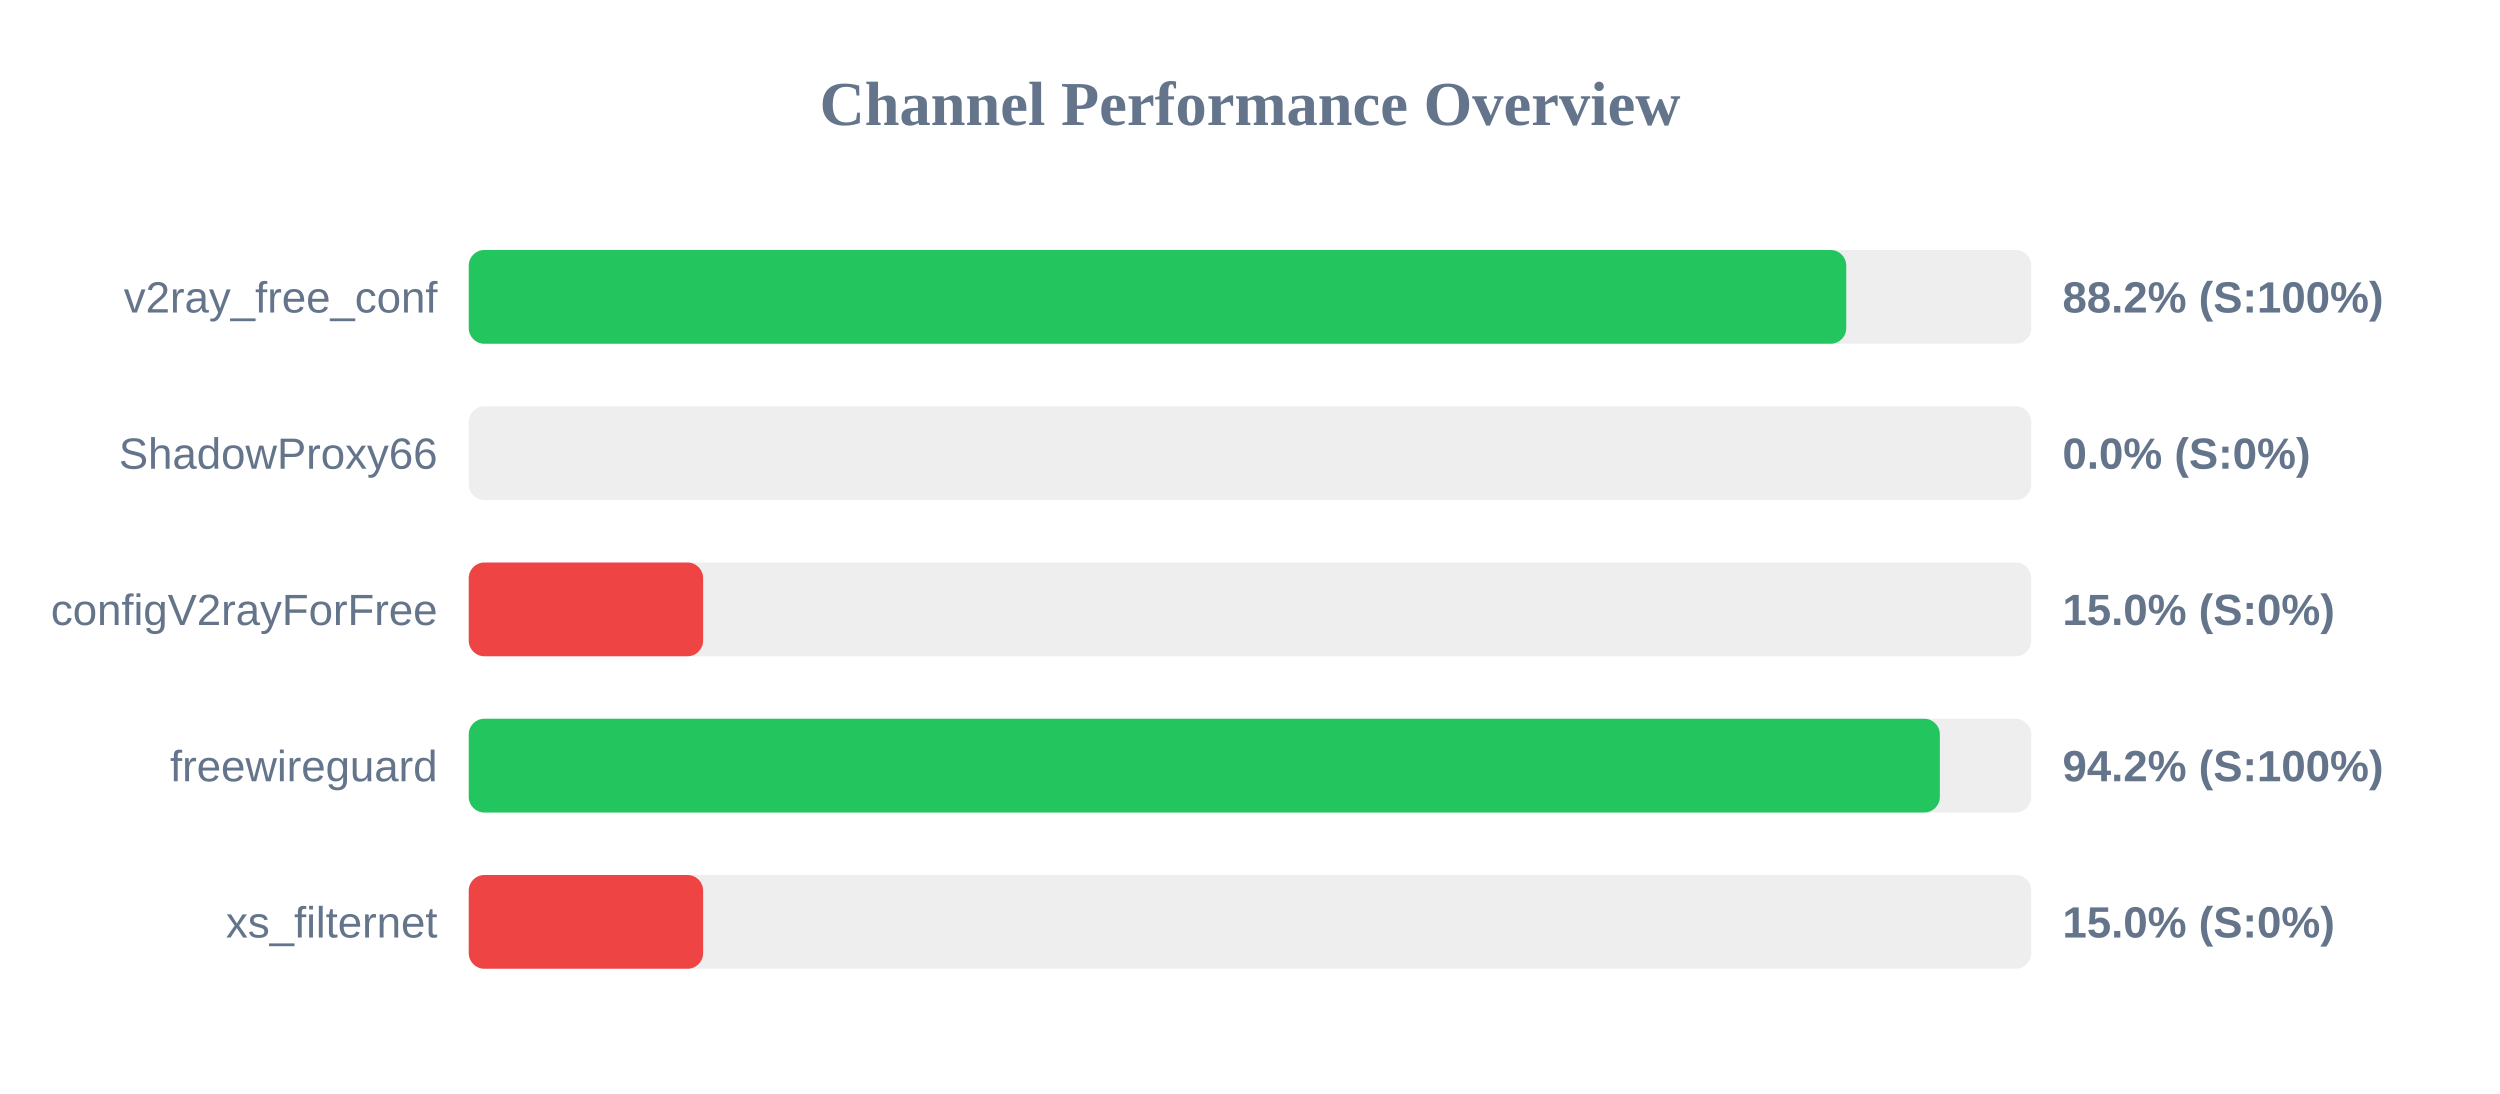
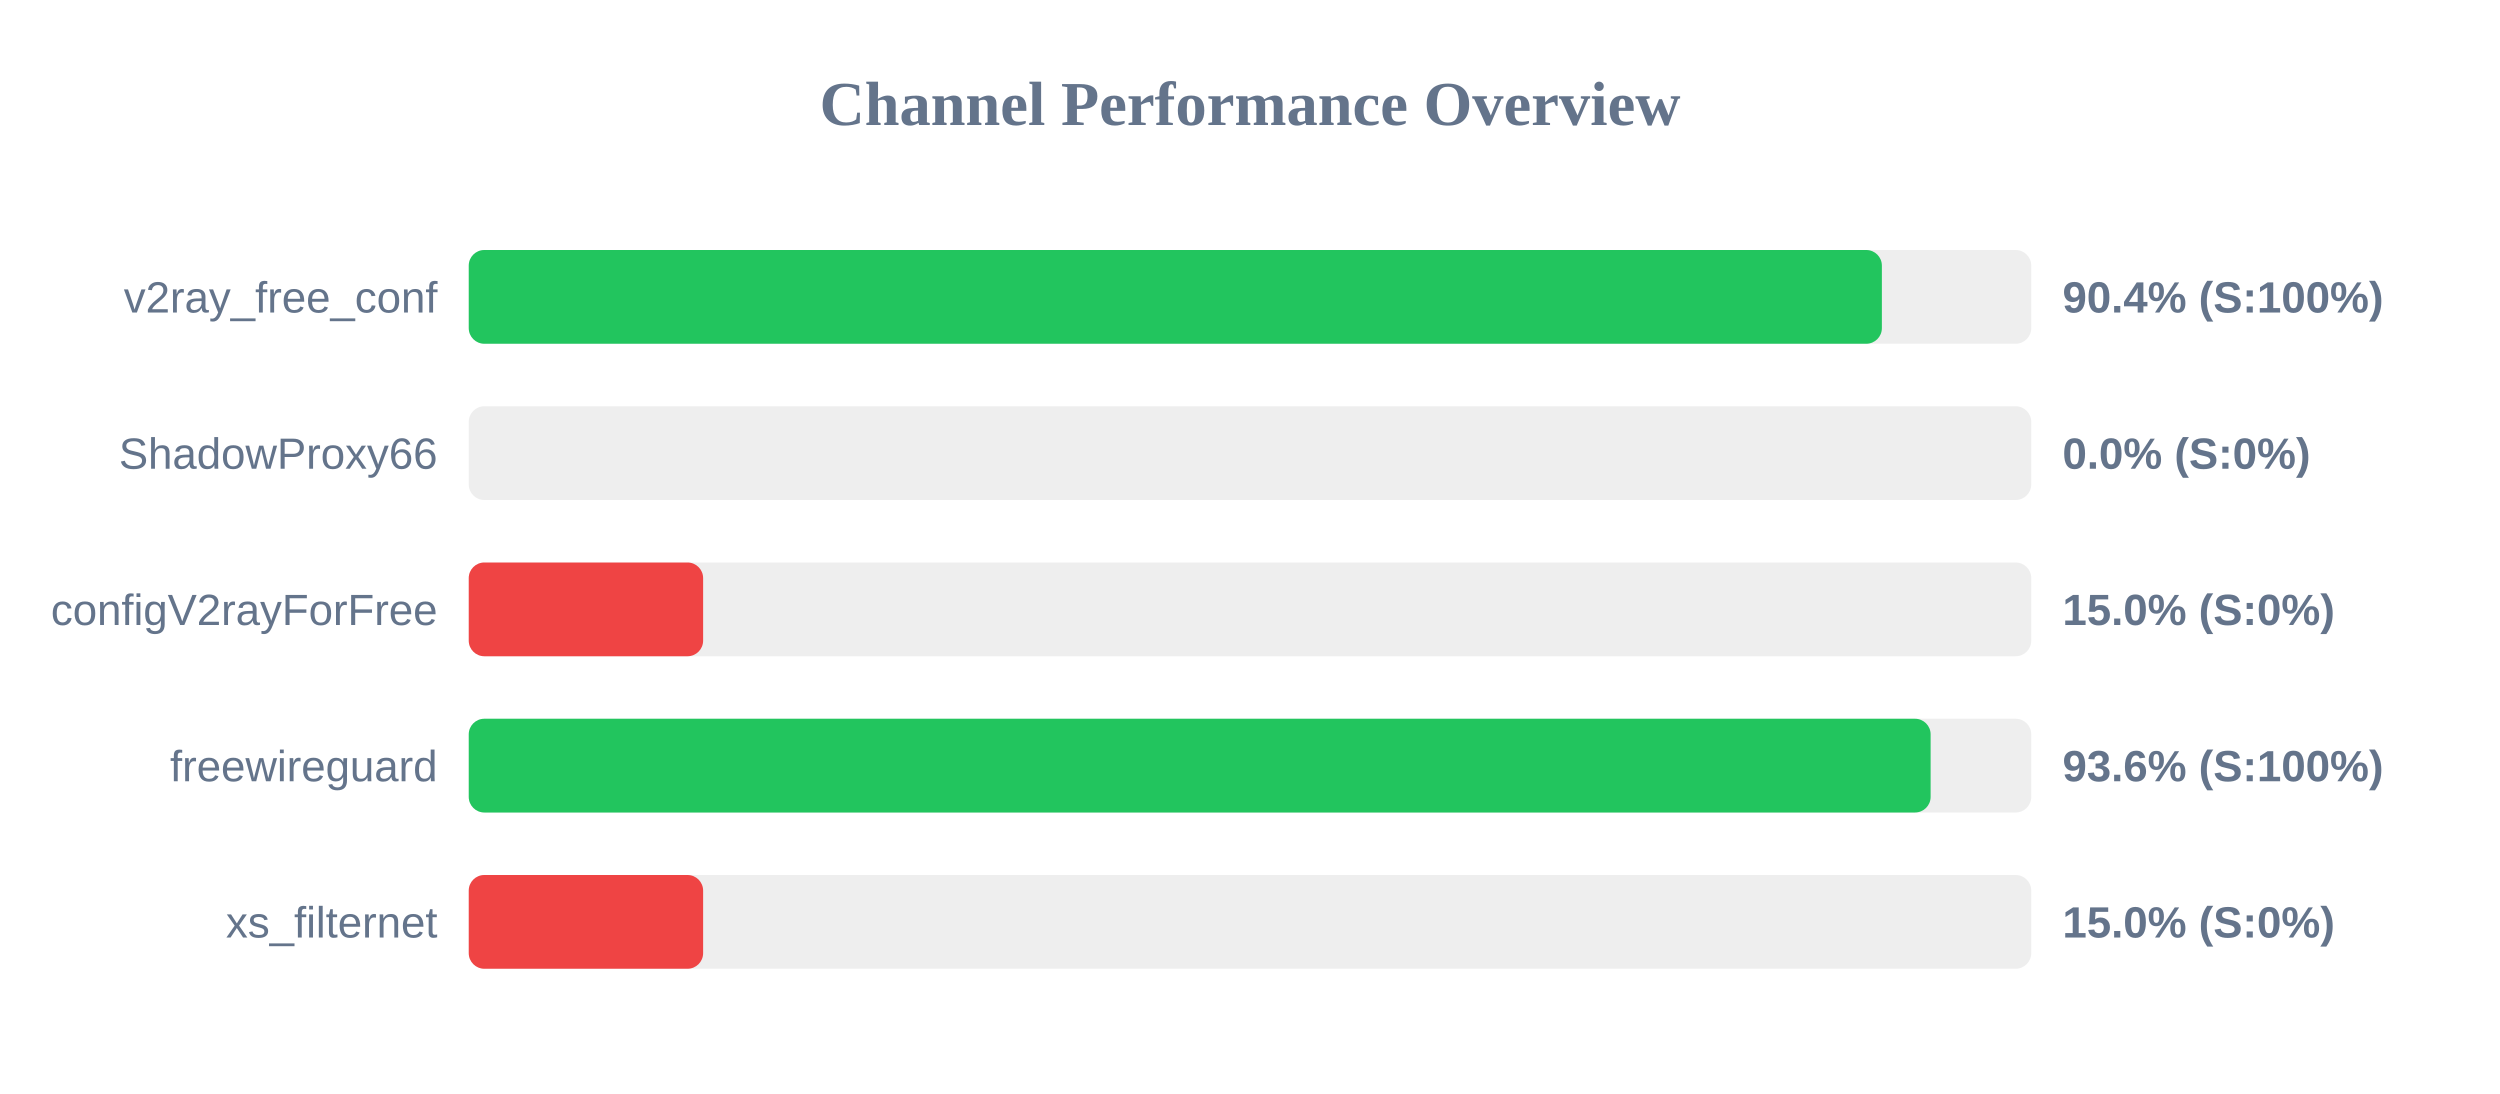
<svg xmlns="http://www.w3.org/2000/svg" width="800" height="350" version="1.1">
  <style>
        .row { font: 14px Arial; fill: #64748b; }
        .score { font: bold 14px Arial; fill: #64748b; }
    </style>
  <text x="400" y="40" text-anchor="middle" font-size="20px" font-weight="bold" fill="#64748b">Channel Performance Overview</text>
  <rect x="150" y="80" width="500" height="30" fill="#eee" rx="5" />
-   <rect x="150" y="80" width="440.8" height="30" fill="#22c55e" rx="5" />
+   <rect x="150" y="80" width="452.2" height="30" fill="#22c55e" rx="5" />
  <text x="140" y="100" text-anchor="end" class="row">v2ray_free_conf</text>
-   <text x="660" y="100" text-anchor="start" class="score">88.2% (S:100%)</text>
+   <text x="660" y="100" text-anchor="start" class="score">90.4% (S:100%)</text>
  <rect x="150" y="130" width="500" height="30" fill="#eee" rx="5" />
  <rect x="150" y="130" width="0.0" height="30" fill="#ef4444" rx="5" />
  <text x="140" y="150" text-anchor="end" class="row">ShadowProxy66</text>
  <text x="660" y="150" text-anchor="start" class="score">0.0% (S:0%)</text>
  <rect x="150" y="180" width="500" height="30" fill="#eee" rx="5" />
  <rect x="150" y="180" width="75.0" height="30" fill="#ef4444" rx="5" />
  <text x="140" y="200" text-anchor="end" class="row">configV2rayForFree</text>
  <text x="660" y="200" text-anchor="start" class="score">15.0% (S:0%)</text>
  <rect x="150" y="230" width="500" height="30" fill="#eee" rx="5" />
-   <rect x="150" y="230" width="470.75" height="30" fill="#22c55e" rx="5" />
+   <rect x="150" y="230" width="467.8" height="30" fill="#22c55e" rx="5" />
  <text x="140" y="250" text-anchor="end" class="row">freewireguard</text>
-   <text x="660" y="250" text-anchor="start" class="score">94.2% (S:100%)</text>
+   <text x="660" y="250" text-anchor="start" class="score">93.6% (S:100%)</text>
  <rect x="150" y="280" width="500" height="30" fill="#eee" rx="5" />
  <rect x="150" y="280" width="75.0" height="30" fill="#ef4444" rx="5" />
  <text x="140" y="300" text-anchor="end" class="row">xs_filternet</text>
  <text x="660" y="300" text-anchor="start" class="score">15.0% (S:0%)</text>
</svg>
